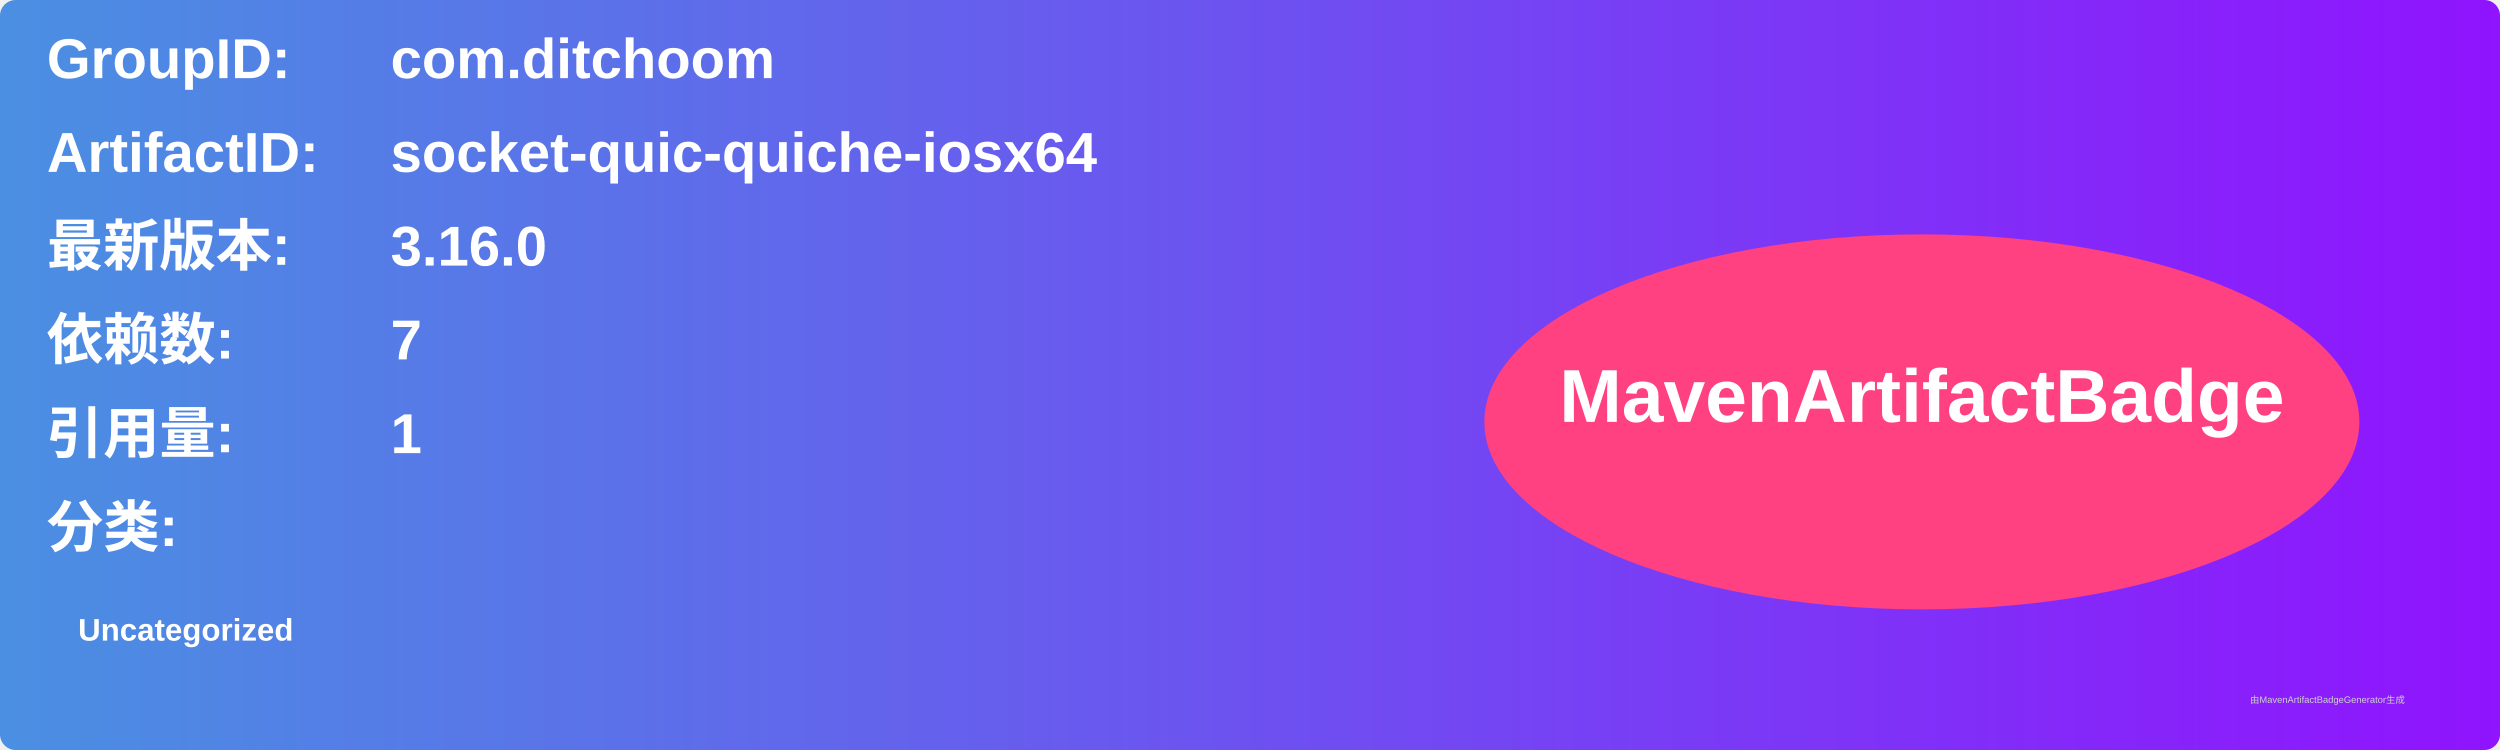
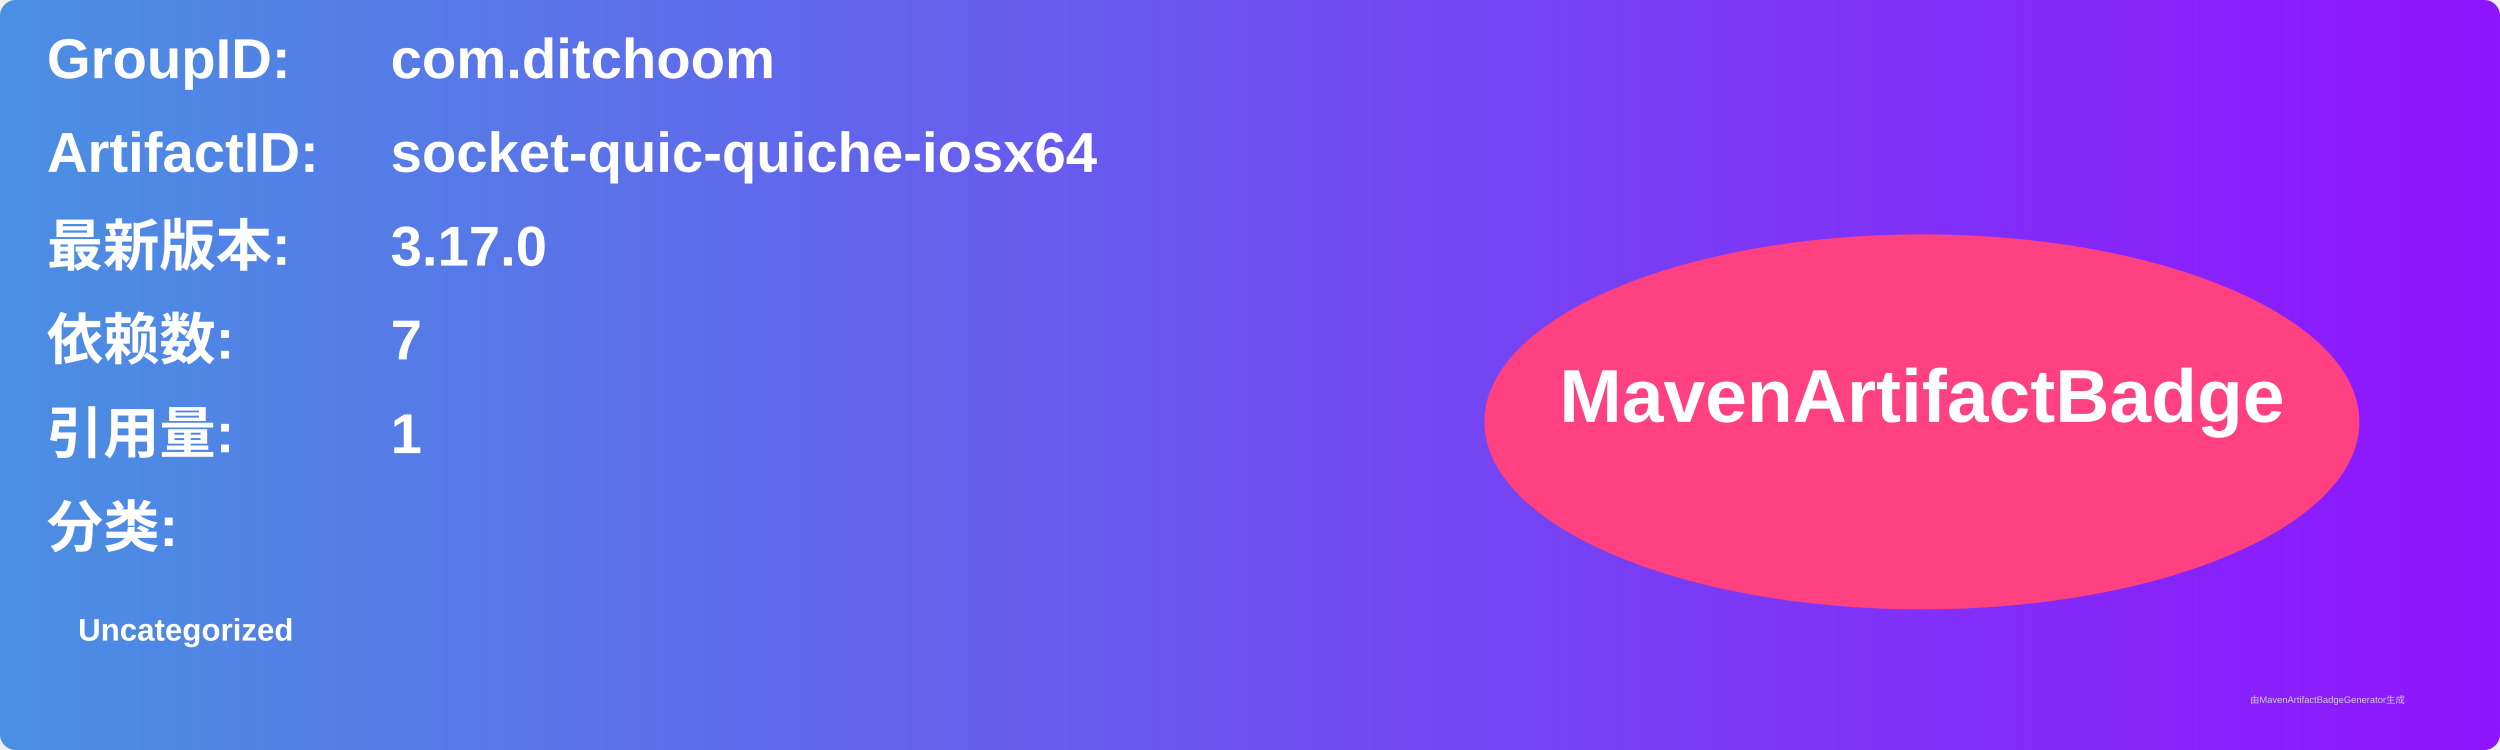
<svg xmlns="http://www.w3.org/2000/svg" width="800" height="240" viewBox="0 0 800 240">
  <linearGradient id="grad" x1="0%" y1="0%" x2="100%" y2="0%">
    <stop offset="0%" stop-color="#4a90e2" />
    <stop offset="100%" stop-color="#9013fe" />
  </linearGradient>
  <rect width="100%" height="100%" rx="5" ry="5" fill="url(#grad)" />
  <g transform="translate(15, 15)">
    <text x="0" y="10" font-family="Arial" font-size="18" fill="white" font-weight="bold" width="260">GroupID:</text>
    <text x="110" y="10" font-family="Arial" font-size="18" fill="white" font-weight="bold" width="460">com.ditchoom</text>
    <text x="0" y="40" font-family="Arial" font-size="18" fill="white" font-weight="bold" width="260">ArtifactID:</text>
    <text x="110" y="40" font-family="Arial" font-size="18" fill="white" font-weight="bold" width="460">socket-quic-quiche-iosx64</text>
    <text x="0" y="70" font-family="Arial" font-size="18" fill="white" font-weight="bold">最新版本:</text>
    <text x="110" y="70" font-family="Arial" font-size="18" fill="white" font-weight="bold">
-       <tspan font-weight="bold">3.16.0</tspan>
+       <tspan font-weight="bold">3.17.0</tspan>
    </text>
    <text x="0" y="100" font-family="Arial" font-size="18" fill="white" font-weight="bold">依赖数: </text>
    <text x="110" y="100" font-family="Arial" font-size="18" fill="white">
      <tspan font-weight="bold">7</tspan>
    </text>
    <text x="0" y="130" font-family="Arial" font-size="18" fill="white" font-weight="bold">引用量: </text>
    <text x="110" y="130" font-family="Arial" font-size="18" fill="white">
      <tspan font-weight="bold">1</tspan>
    </text>
    <text x="0" y="160" font-family="Arial" font-size="18" fill="white" font-weight="bold">分类:</text>
    <text x="10" y="190" font-family="Arial" font-size="10" fill="white">
      <tspan font-weight="bold">Uncategorized</tspan>
    </text>
    <ellipse cx="600" cy="120" rx="140" ry="60" fill="#ff4081" />
    <text x="600" y="120" text-anchor="middle" font-family="Arial" font-size="24" fill="white" font-weight="bold">MavenArtifactBadge</text>
  </g>
  <text x="720" y="225" font-family="Arial" font-size="3" fill="#d0d0d0">由MavenArtifactBadgeGenerator生成</text>
</svg>
